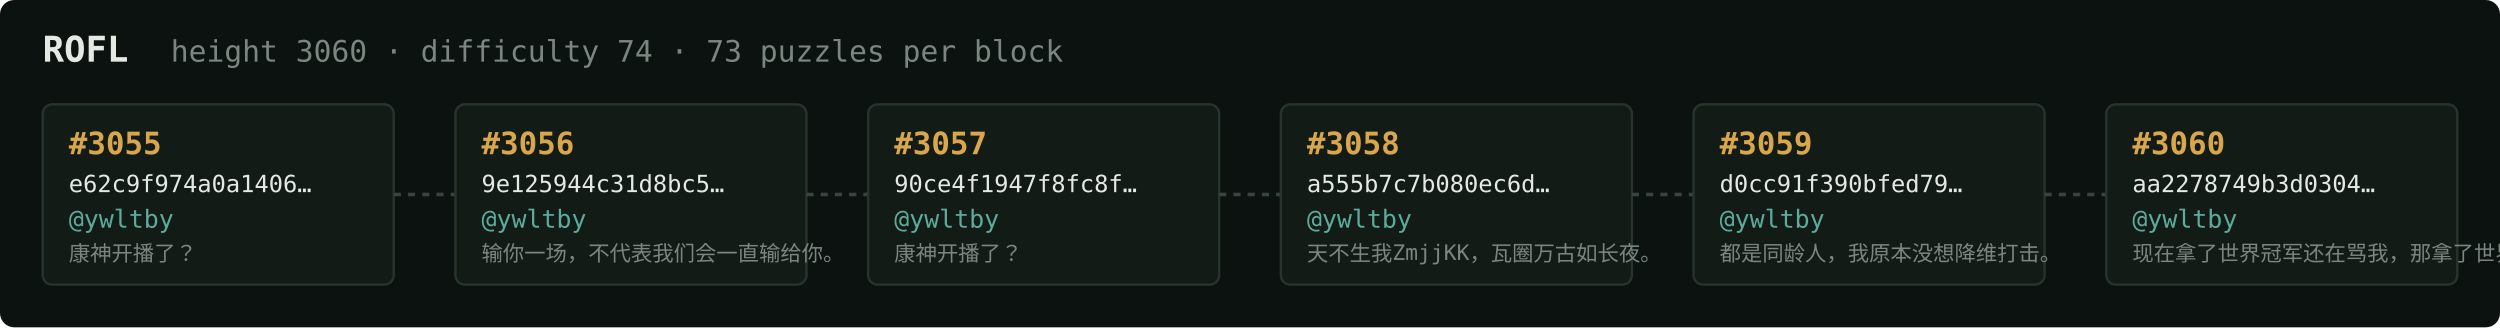
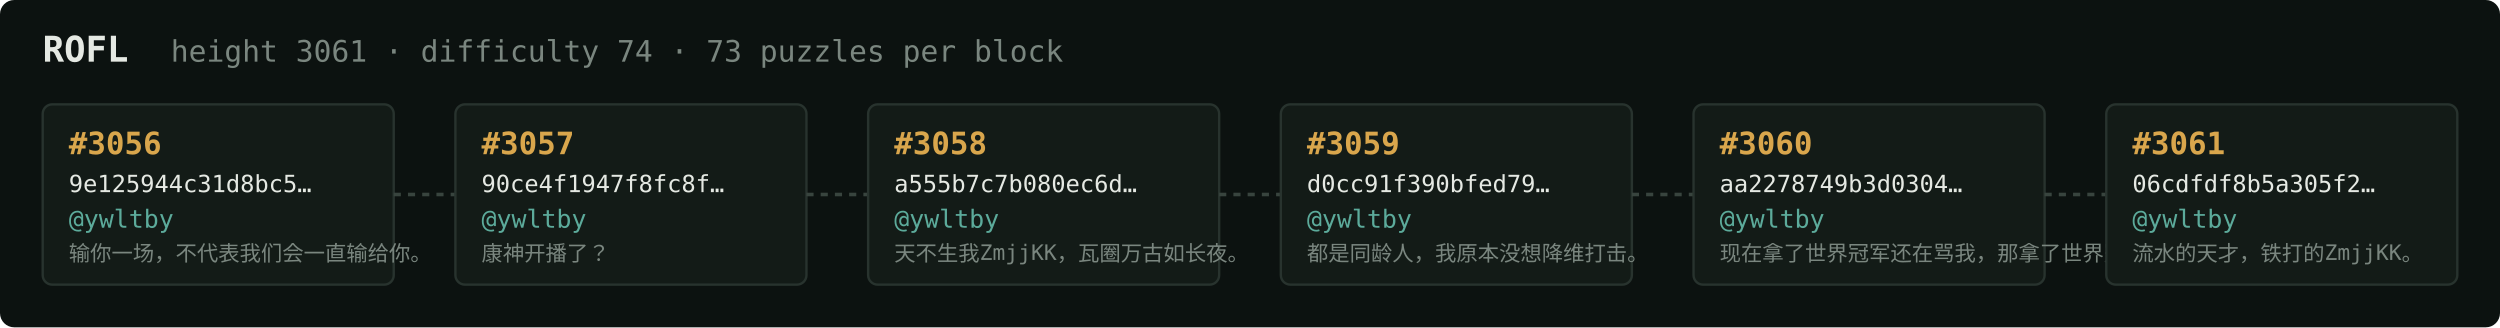
<svg xmlns="http://www.w3.org/2000/svg" width="1054" height="138" viewBox="0 0 1054 138" font-family="ui-monospace,SFMono-Regular,Menlo,monospace">
  <rect fill="#0c1210" width="1054" height="138" rx="6" />
  <text x="18" y="26" fill="#e5e9e3" font-size="15" font-weight="700">ROFL</text>
-   <text x="72" y="26" fill="#7a867f" font-size="12.5">height 3060 · difficulty 74 · 73 puzzles per block</text>
+   <text x="72" y="26" fill="#7a867f" font-size="12.5">height 3061 · difficulty 74 · 73 puzzles per block</text>
  <rect x="18" y="44" width="148" height="76" rx="4" fill="#131b17" stroke="#28332e" stroke-width="1" />
-   <text x="29" y="65" fill="#d9a64c" font-size="13" font-weight="700">#3055</text>
-   <text x="29" y="81" fill="#e5e9e3" font-size="10">e62c9f974a0a1406…</text>
+   <text x="29" y="65" fill="#d9a64c" font-size="13" font-weight="700">#3056</text>
+   <text x="29" y="81" fill="#e5e9e3" font-size="10">9e125944c31d8bc5…</text>
  <text x="29" y="96" fill="#5cab9b" font-size="10.5">@ywltby</text>
-   <text x="29" y="110" fill="#7a867f" font-size="9">康神开播了？</text>
+   <text x="29" y="110" fill="#7a867f" font-size="9">输你一场，不代表我们会一直输给你。</text>
  <line x1="166" y1="82.0" x2="192" y2="82.0" stroke="#38443e" stroke-width="1.5" stroke-dasharray="3 3" />
  <rect x="192" y="44" width="148" height="76" rx="4" fill="#131b17" stroke="#28332e" stroke-width="1" />
-   <text x="203" y="65" fill="#d9a64c" font-size="13" font-weight="700">#3056</text>
-   <text x="203" y="81" fill="#e5e9e3" font-size="10">9e125944c31d8bc5…</text>
+   <text x="203" y="65" fill="#d9a64c" font-size="13" font-weight="700">#3057</text>
+   <text x="203" y="81" fill="#e5e9e3" font-size="10">90ce4f1947f8fc8f…</text>
  <text x="203" y="96" fill="#5cab9b" font-size="10.5">@ywltby</text>
-   <text x="203" y="110" fill="#7a867f" font-size="9">输你一场，不代表我们会一直输给你。</text>
+   <text x="203" y="110" fill="#7a867f" font-size="9">康神开播了？</text>
  <line x1="340" y1="82.0" x2="366" y2="82.0" stroke="#38443e" stroke-width="1.5" stroke-dasharray="3 3" />
  <rect x="366" y="44" width="148" height="76" rx="4" fill="#131b17" stroke="#28332e" stroke-width="1" />
-   <text x="377" y="65" fill="#d9a64c" font-size="13" font-weight="700">#3057</text>
-   <text x="377" y="81" fill="#e5e9e3" font-size="10">90ce4f1947f8fc8f…</text>
+   <text x="377" y="65" fill="#d9a64c" font-size="13" font-weight="700">#3058</text>
+   <text x="377" y="81" fill="#e5e9e3" font-size="10">a555b7c7b080ec6d…</text>
  <text x="377" y="96" fill="#5cab9b" font-size="10.5">@ywltby</text>
-   <text x="377" y="110" fill="#7a867f" font-size="9">康神开播了？</text>
+   <text x="377" y="110" fill="#7a867f" font-size="9">天不生我ZmjjKK，瓦圈万古如长夜。</text>
  <line x1="514" y1="82.0" x2="540" y2="82.0" stroke="#38443e" stroke-width="1.5" stroke-dasharray="3 3" />
  <rect x="540" y="44" width="148" height="76" rx="4" fill="#131b17" stroke="#28332e" stroke-width="1" />
-   <text x="551" y="65" fill="#d9a64c" font-size="13" font-weight="700">#3058</text>
-   <text x="551" y="81" fill="#e5e9e3" font-size="10">a555b7c7b080ec6d…</text>
+   <text x="551" y="65" fill="#d9a64c" font-size="13" font-weight="700">#3059</text>
+   <text x="551" y="81" fill="#e5e9e3" font-size="10">d0cc91f390bfed79…</text>
  <text x="551" y="96" fill="#5cab9b" font-size="10.5">@ywltby</text>
-   <text x="551" y="110" fill="#7a867f" font-size="9">天不生我ZmjjKK，瓦圈万古如长夜。</text>
+   <text x="551" y="110" fill="#7a867f" font-size="9">都是同龄人，我原本没想降维打击。</text>
  <line x1="688" y1="82.0" x2="714" y2="82.0" stroke="#38443e" stroke-width="1.5" stroke-dasharray="3 3" />
  <rect x="714" y="44" width="148" height="76" rx="4" fill="#131b17" stroke="#28332e" stroke-width="1" />
-   <text x="725" y="65" fill="#d9a64c" font-size="13" font-weight="700">#3059</text>
-   <text x="725" y="81" fill="#e5e9e3" font-size="10">d0cc91f390bfed79…</text>
+   <text x="725" y="65" fill="#d9a64c" font-size="13" font-weight="700">#3060</text>
+   <text x="725" y="81" fill="#e5e9e3" font-size="10">aa2278749b3d0304…</text>
  <text x="725" y="96" fill="#5cab9b" font-size="10.5">@ywltby</text>
-   <text x="725" y="110" fill="#7a867f" font-size="9">都是同龄人，我原本没想降维打击。</text>
+   <text x="725" y="110" fill="#7a867f" font-size="9">现在拿了世界冠军还在骂我，那拿了世界冠军有…</text>
  <line x1="862" y1="82.0" x2="888" y2="82.0" stroke="#38443e" stroke-width="1.5" stroke-dasharray="3 3" />
  <rect x="888" y="44" width="148" height="76" rx="4" fill="#131b17" stroke="#28332e" stroke-width="1" />
-   <text x="899" y="65" fill="#d9a64c" font-size="13" font-weight="700">#3060</text>
-   <text x="899" y="81" fill="#e5e9e3" font-size="10">aa2278749b3d0304…</text>
+   <text x="899" y="65" fill="#d9a64c" font-size="13" font-weight="700">#3061</text>
+   <text x="899" y="81" fill="#e5e9e3" font-size="10">06cdfdf8b5a305f2…</text>
  <text x="899" y="96" fill="#5cab9b" font-size="10.5">@ywltby</text>
-   <text x="899" y="110" fill="#7a867f" font-size="9">现在拿了世界冠军还在骂我，那拿了世界冠军有…</text>
+   <text x="899" y="110" fill="#7a867f" font-size="9">流水的天才，铁打的ZmjjKK。</text>
</svg>
